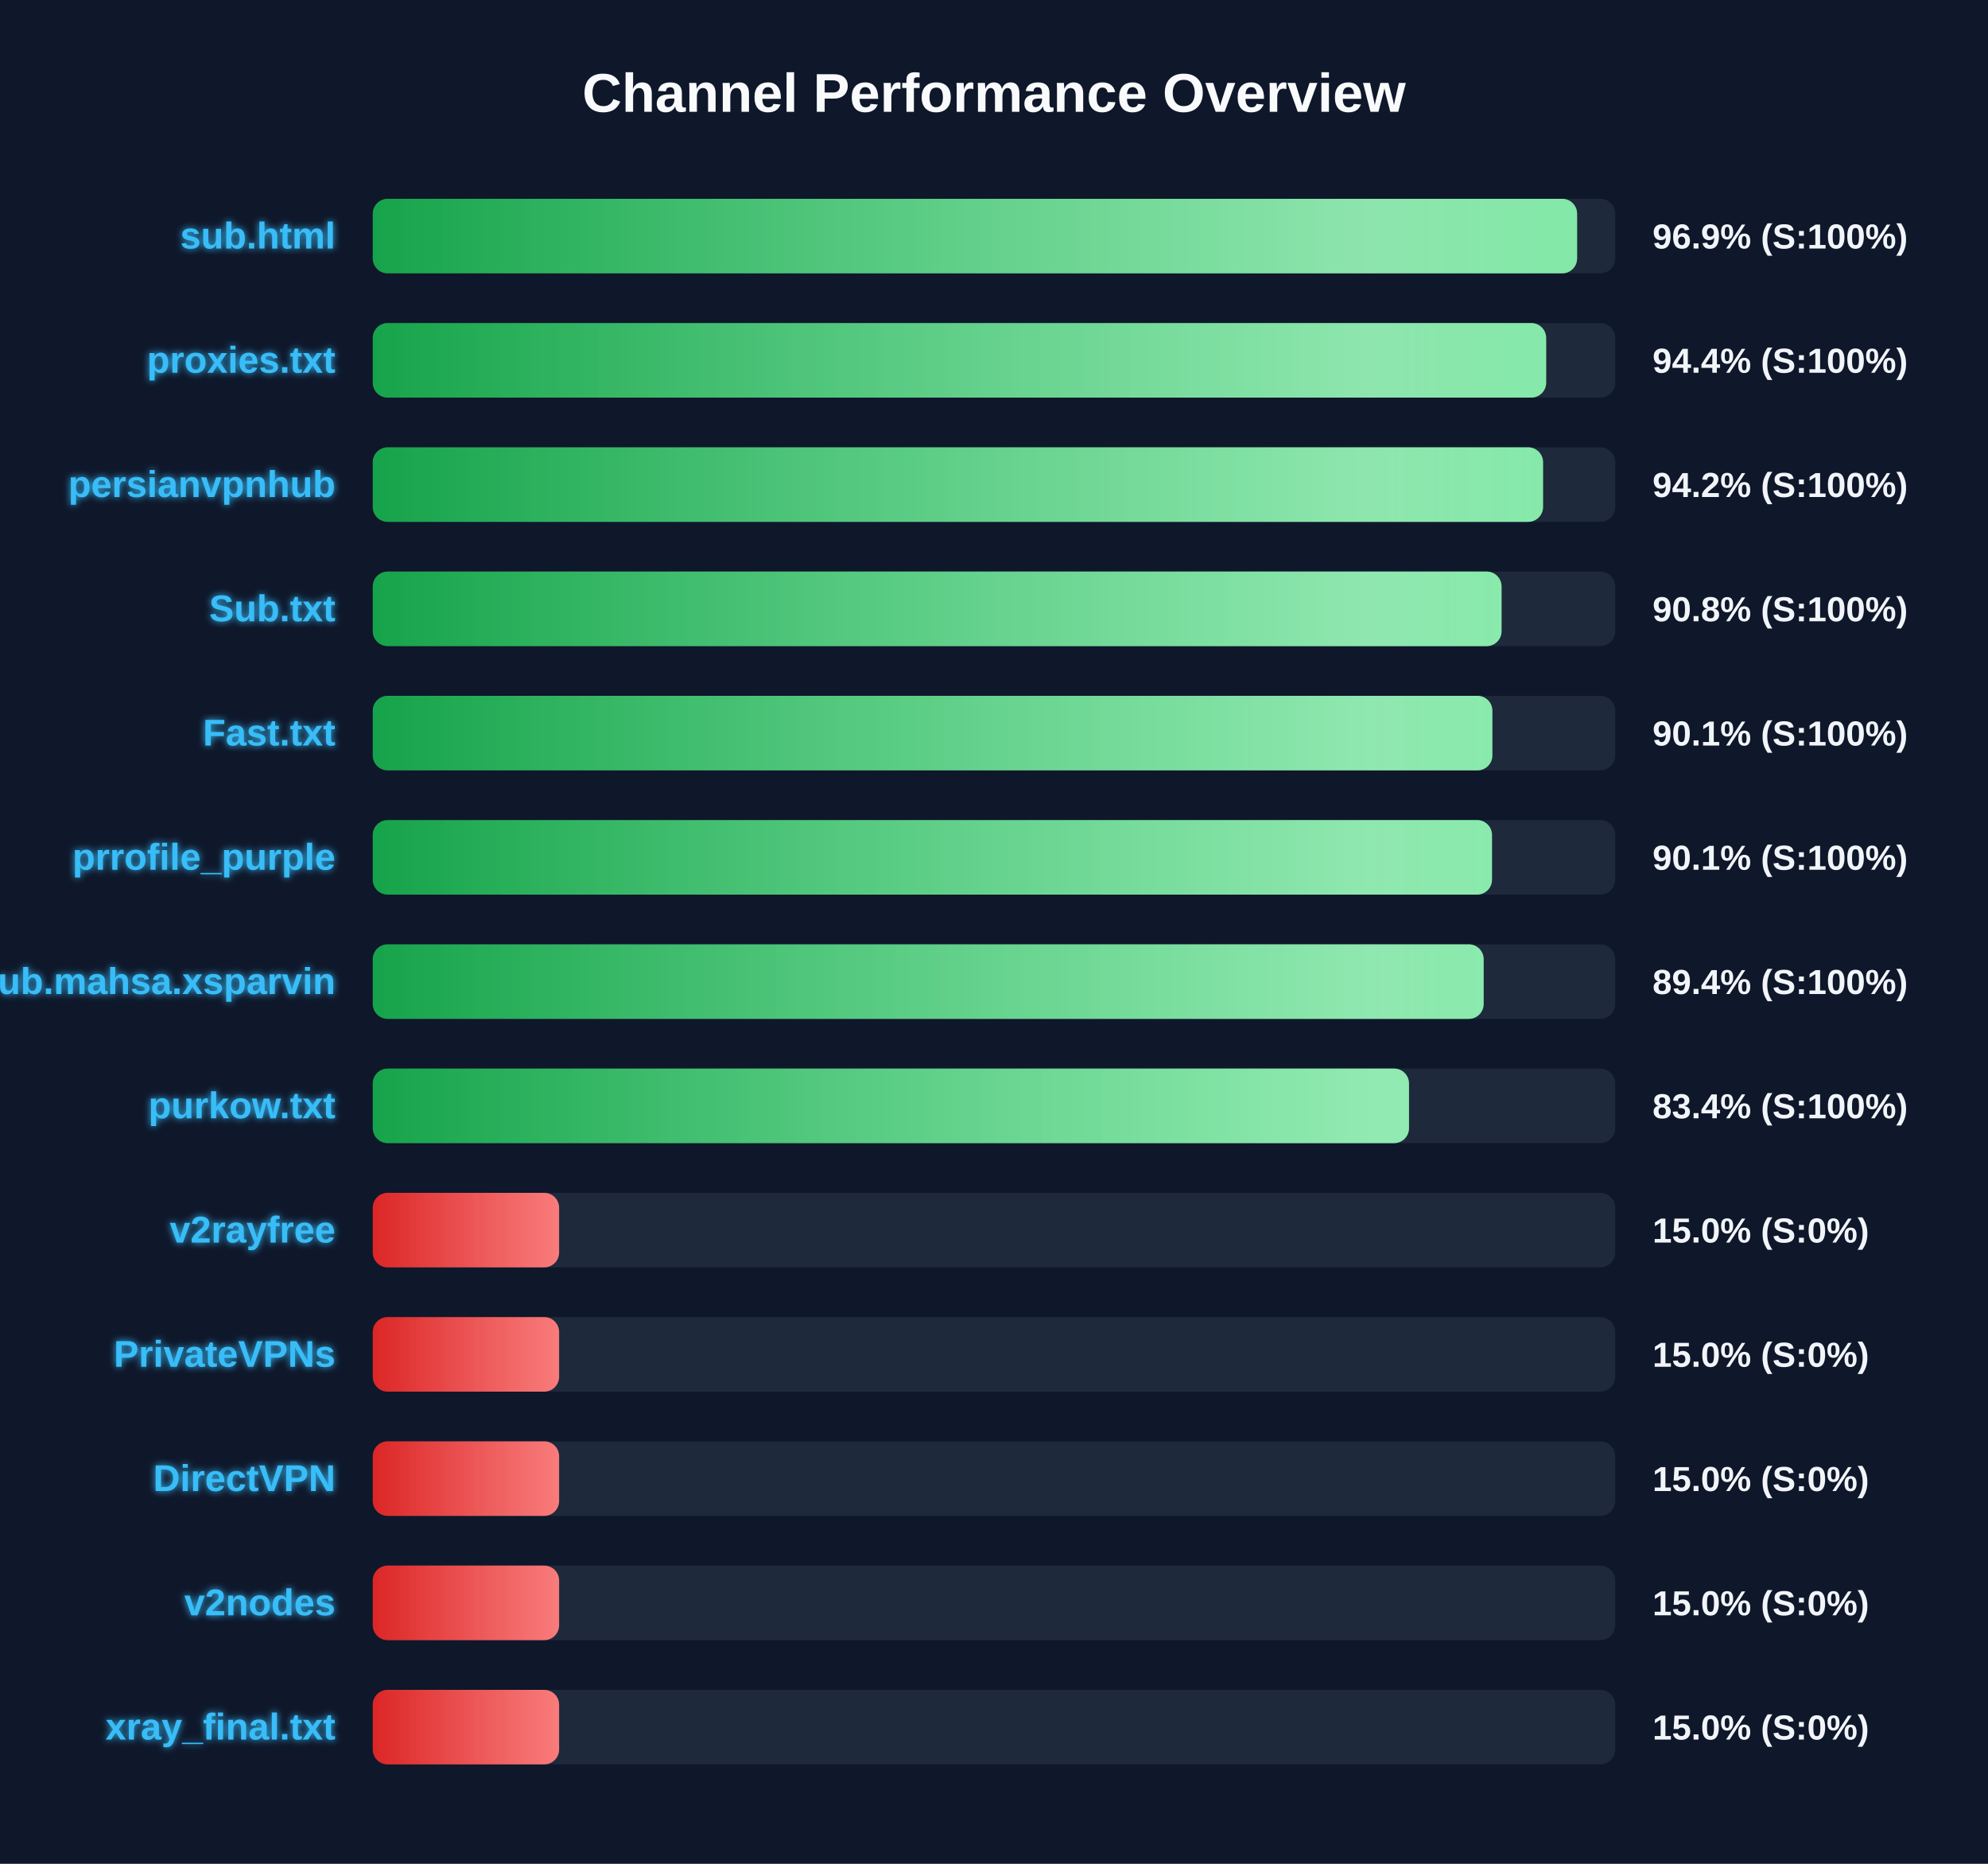
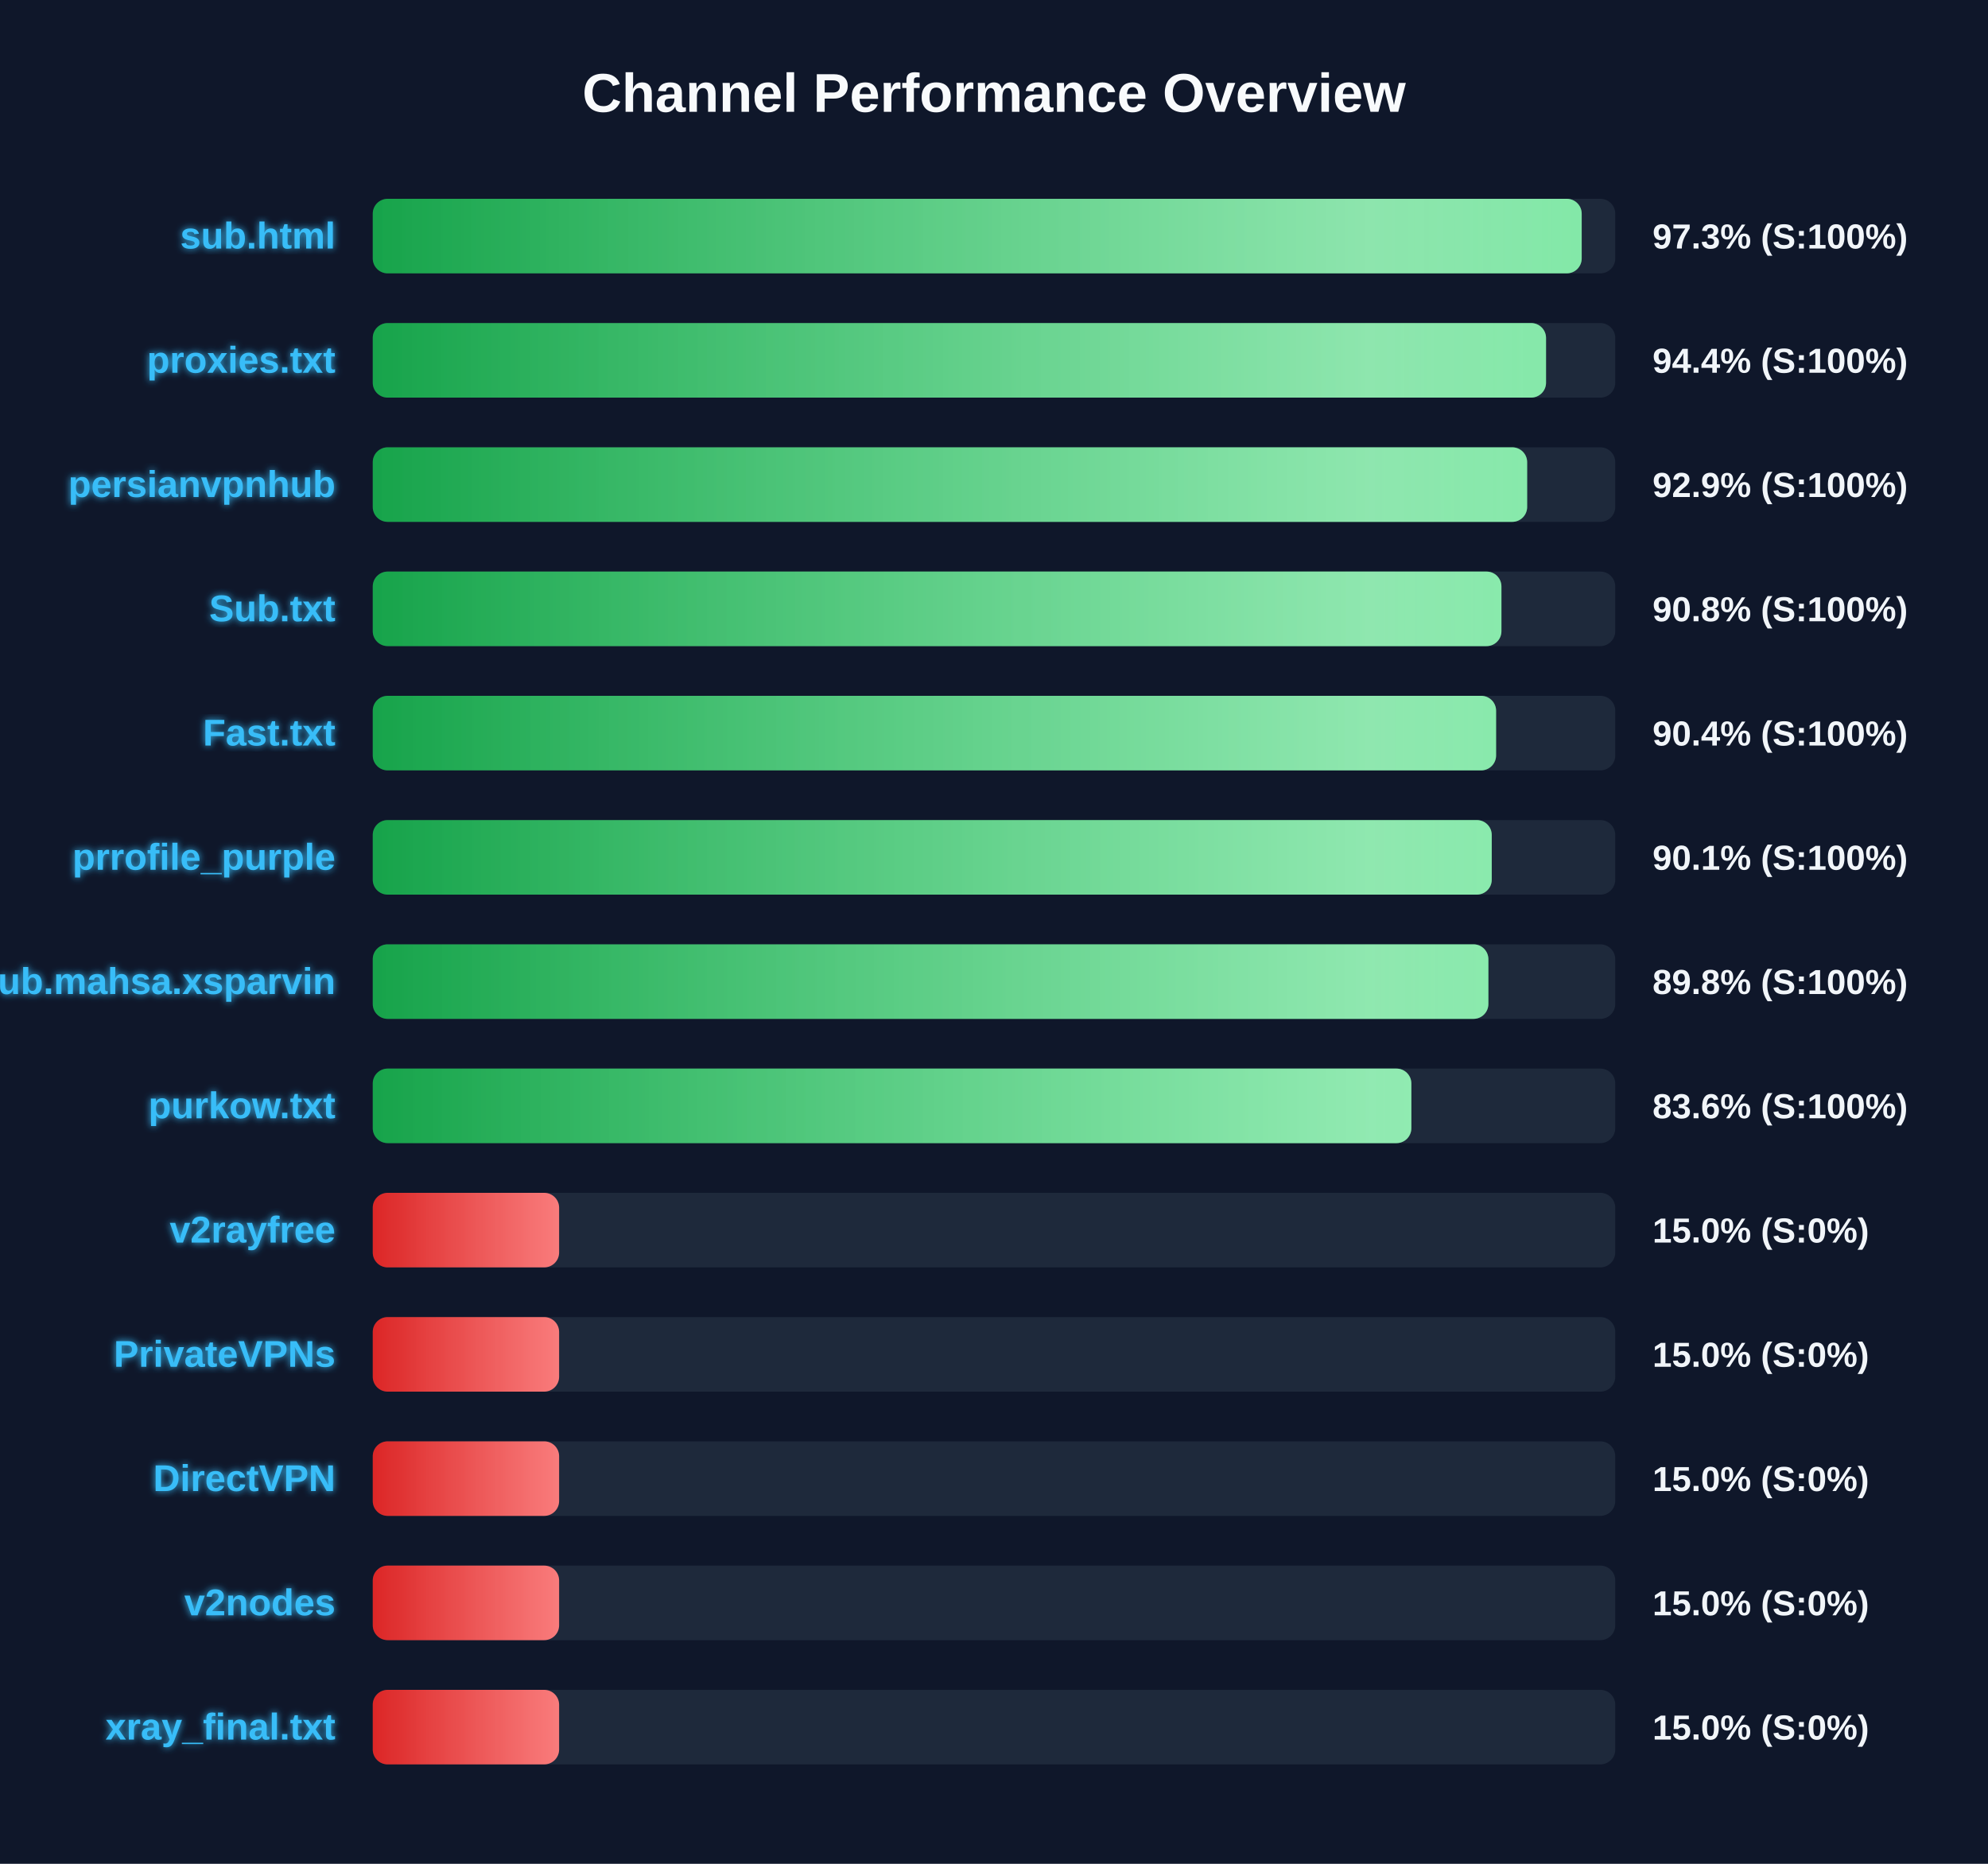
<svg xmlns="http://www.w3.org/2000/svg" width="800" height="750" version="1.1">
  <defs>
    <linearGradient id="grad-green" x1="0%" y1="0%" x2="100%" y2="0%">
      <stop offset="0%" stop-color="#16a34a" />
      <stop offset="100%" stop-color="#4ade80" />
    </linearGradient>
    <linearGradient id="grad-yellow" x1="0%" y1="0%" x2="100%" y2="0%">
      <stop offset="0%" stop-color="#ca8a04" />
      <stop offset="100%" stop-color="#fde047" />
    </linearGradient>
    <linearGradient id="grad-red" x1="0%" y1="0%" x2="100%" y2="0%">
      <stop offset="0%" stop-color="#dc2626" />
      <stop offset="100%" stop-color="#f87171" />
    </linearGradient>
    <linearGradient id="shimmer" x1="0%" y1="0%" x2="100%" y2="0%">
      <stop offset="0%" stop-color="rgba(255,255,255,0)" />
      <stop offset="50%" stop-color="rgba(255,255,255,0.4)" />
      <stop offset="100%" stop-color="rgba(255,255,255,0)" />
    </linearGradient>
    <filter id="glow" x="-20%" y="-20%" width="140%" height="140%">
      <feGaussianBlur stdDeviation="1.5" result="blur" />
      <feComposite in="SourceGraphic" in2="blur" operator="over" />
    </filter>
  </defs>
  <style>
        .bg-rect { fill: #0f172a; }
        .title { font: bold 22px 'Segoe UI', Arial, sans-serif; fill: #f8fafc; }
        .row { font: bold 15px 'Segoe UI', Arial, sans-serif; fill: #38bdf8; filter: url(#glow); }
        .score { font: bold 14px 'Segoe UI', Arial, sans-serif; fill: #f1f5f9; }
        @keyframes shimmer-anim {
            0% { transform: translateX(-100%); }
            100% { transform: translateX(200%); }
        }
        .shimmer-rect {
            animation: shimmer-anim 2.5s infinite linear;
        }
    </style>
  <rect width="100%" height="100%" class="bg-rect" />
  <text x="400" y="45" text-anchor="middle" class="title">Channel Performance Overview</text>
  <rect x="150" y="80" width="500" height="30" fill="#1e293b" rx="6" />
  <clipPath id="clip-0">
-     <rect x="150" y="80" width="484.65" height="30" rx="6" />
+     <rect x="150" y="80" width="486.5" height="30" rx="6" />
  </clipPath>
-   <rect x="150" y="80" width="484.65" height="30" fill="url(#grad-green)" rx="6" />
+   <rect x="150" y="80" width="486.5" height="30" fill="url(#grad-green)" rx="6" />
  <g clip-path="url(#clip-0)">
    <rect x="150" y="80" width="100%" height="30" fill="url(#shimmer)" class="shimmer-rect" />
  </g>
  <text x="135" y="100" text-anchor="end" class="row">sub.html</text>
-   <text x="665" y="100" text-anchor="start" class="score">96.9% (S:100%)</text>
+   <text x="665" y="100" text-anchor="start" class="score">97.3% (S:100%)</text>
  <rect x="150" y="130" width="500" height="30" fill="#1e293b" rx="6" />
  <clipPath id="clip-1">
-     <rect x="150" y="130" width="472.2" height="30" rx="6" />
+     <rect x="150" y="130" width="472.15" height="30" rx="6" />
  </clipPath>
-   <rect x="150" y="130" width="472.2" height="30" fill="url(#grad-green)" rx="6" />
+   <rect x="150" y="130" width="472.15" height="30" fill="url(#grad-green)" rx="6" />
  <g clip-path="url(#clip-1)">
    <rect x="150" y="130" width="100%" height="30" fill="url(#shimmer)" class="shimmer-rect" />
  </g>
  <text x="135" y="150" text-anchor="end" class="row">proxies.txt</text>
  <text x="665" y="150" text-anchor="start" class="score">94.4% (S:100%)</text>
  <rect x="150" y="180" width="500" height="30" fill="#1e293b" rx="6" />
  <clipPath id="clip-2">
-     <rect x="150" y="180" width="470.95" height="30" rx="6" />
+     <rect x="150" y="180" width="464.55" height="30" rx="6" />
  </clipPath>
-   <rect x="150" y="180" width="470.95" height="30" fill="url(#grad-green)" rx="6" />
+   <rect x="150" y="180" width="464.55" height="30" fill="url(#grad-green)" rx="6" />
  <g clip-path="url(#clip-2)">
    <rect x="150" y="180" width="100%" height="30" fill="url(#shimmer)" class="shimmer-rect" />
  </g>
  <text x="135" y="200" text-anchor="end" class="row">persianvpnhub</text>
-   <text x="665" y="200" text-anchor="start" class="score">94.2% (S:100%)</text>
+   <text x="665" y="200" text-anchor="start" class="score">92.9% (S:100%)</text>
  <rect x="150" y="230" width="500" height="30" fill="#1e293b" rx="6" />
  <clipPath id="clip-3">
-     <rect x="150" y="230" width="454.25" height="30" rx="6" />
+     <rect x="150" y="230" width="454.2" height="30" rx="6" />
  </clipPath>
-   <rect x="150" y="230" width="454.25" height="30" fill="url(#grad-green)" rx="6" />
+   <rect x="150" y="230" width="454.2" height="30" fill="url(#grad-green)" rx="6" />
  <g clip-path="url(#clip-3)">
    <rect x="150" y="230" width="100%" height="30" fill="url(#shimmer)" class="shimmer-rect" />
  </g>
  <text x="135" y="250" text-anchor="end" class="row">Sub.txt</text>
  <text x="665" y="250" text-anchor="start" class="score">90.8% (S:100%)</text>
  <rect x="150" y="280" width="500" height="30" fill="#1e293b" rx="6" />
  <clipPath id="clip-4">
-     <rect x="150" y="280" width="450.55" height="30" rx="6" />
+     <rect x="150" y="280" width="452.05" height="30" rx="6" />
  </clipPath>
-   <rect x="150" y="280" width="450.55" height="30" fill="url(#grad-green)" rx="6" />
+   <rect x="150" y="280" width="452.05" height="30" fill="url(#grad-green)" rx="6" />
  <g clip-path="url(#clip-4)">
    <rect x="150" y="280" width="100%" height="30" fill="url(#shimmer)" class="shimmer-rect" />
  </g>
  <text x="135" y="300" text-anchor="end" class="row">Fast.txt</text>
-   <text x="665" y="300" text-anchor="start" class="score">90.1% (S:100%)</text>
+   <text x="665" y="300" text-anchor="start" class="score">90.4% (S:100%)</text>
  <rect x="150" y="330" width="500" height="30" fill="#1e293b" rx="6" />
  <clipPath id="clip-5">
-     <rect x="150" y="330" width="450.4" height="30" rx="6" />
+     <rect x="150" y="330" width="450.3" height="30" rx="6" />
  </clipPath>
-   <rect x="150" y="330" width="450.4" height="30" fill="url(#grad-green)" rx="6" />
+   <rect x="150" y="330" width="450.3" height="30" fill="url(#grad-green)" rx="6" />
  <g clip-path="url(#clip-5)">
    <rect x="150" y="330" width="100%" height="30" fill="url(#shimmer)" class="shimmer-rect" />
  </g>
  <text x="135" y="350" text-anchor="end" class="row">prrofile_purple</text>
  <text x="665" y="350" text-anchor="start" class="score">90.1% (S:100%)</text>
  <rect x="150" y="380" width="500" height="30" fill="#1e293b" rx="6" />
  <clipPath id="clip-6">
-     <rect x="150" y="380" width="447.05" height="30" rx="6" />
+     <rect x="150" y="380" width="448.95" height="30" rx="6" />
  </clipPath>
-   <rect x="150" y="380" width="447.05" height="30" fill="url(#grad-green)" rx="6" />
+   <rect x="150" y="380" width="448.95" height="30" fill="url(#grad-green)" rx="6" />
  <g clip-path="url(#clip-6)">
    <rect x="150" y="380" width="100%" height="30" fill="url(#shimmer)" class="shimmer-rect" />
  </g>
  <text x="135" y="400" text-anchor="end" class="row">Sub.mahsa.xsparvin</text>
-   <text x="665" y="400" text-anchor="start" class="score">89.4% (S:100%)</text>
+   <text x="665" y="400" text-anchor="start" class="score">89.8% (S:100%)</text>
  <rect x="150" y="430" width="500" height="30" fill="#1e293b" rx="6" />
  <clipPath id="clip-7">
-     <rect x="150" y="430" width="417.0" height="30" rx="6" />
+     <rect x="150" y="430" width="417.95" height="30" rx="6" />
  </clipPath>
-   <rect x="150" y="430" width="417.0" height="30" fill="url(#grad-green)" rx="6" />
+   <rect x="150" y="430" width="417.95" height="30" fill="url(#grad-green)" rx="6" />
  <g clip-path="url(#clip-7)">
    <rect x="150" y="430" width="100%" height="30" fill="url(#shimmer)" class="shimmer-rect" />
  </g>
  <text x="135" y="450" text-anchor="end" class="row">purkow.txt</text>
-   <text x="665" y="450" text-anchor="start" class="score">83.4% (S:100%)</text>
+   <text x="665" y="450" text-anchor="start" class="score">83.6% (S:100%)</text>
  <rect x="150" y="480" width="500" height="30" fill="#1e293b" rx="6" />
  <clipPath id="clip-8">
    <rect x="150" y="480" width="75.0" height="30" rx="6" />
  </clipPath>
  <rect x="150" y="480" width="75.0" height="30" fill="url(#grad-red)" rx="6" />
  <g clip-path="url(#clip-8)">
    <rect x="150" y="480" width="100%" height="30" fill="url(#shimmer)" class="shimmer-rect" />
  </g>
  <text x="135" y="500" text-anchor="end" class="row">v2rayfree</text>
  <text x="665" y="500" text-anchor="start" class="score">15.0% (S:0%)</text>
  <rect x="150" y="530" width="500" height="30" fill="#1e293b" rx="6" />
  <clipPath id="clip-9">
    <rect x="150" y="530" width="75.0" height="30" rx="6" />
  </clipPath>
  <rect x="150" y="530" width="75.0" height="30" fill="url(#grad-red)" rx="6" />
  <g clip-path="url(#clip-9)">
    <rect x="150" y="530" width="100%" height="30" fill="url(#shimmer)" class="shimmer-rect" />
  </g>
  <text x="135" y="550" text-anchor="end" class="row">PrivateVPNs</text>
  <text x="665" y="550" text-anchor="start" class="score">15.0% (S:0%)</text>
  <rect x="150" y="580" width="500" height="30" fill="#1e293b" rx="6" />
  <clipPath id="clip-10">
    <rect x="150" y="580" width="75.0" height="30" rx="6" />
  </clipPath>
  <rect x="150" y="580" width="75.0" height="30" fill="url(#grad-red)" rx="6" />
  <g clip-path="url(#clip-10)">
    <rect x="150" y="580" width="100%" height="30" fill="url(#shimmer)" class="shimmer-rect" />
  </g>
  <text x="135" y="600" text-anchor="end" class="row">DirectVPN</text>
  <text x="665" y="600" text-anchor="start" class="score">15.0% (S:0%)</text>
  <rect x="150" y="630" width="500" height="30" fill="#1e293b" rx="6" />
  <clipPath id="clip-11">
    <rect x="150" y="630" width="75.0" height="30" rx="6" />
  </clipPath>
  <rect x="150" y="630" width="75.0" height="30" fill="url(#grad-red)" rx="6" />
  <g clip-path="url(#clip-11)">
    <rect x="150" y="630" width="100%" height="30" fill="url(#shimmer)" class="shimmer-rect" />
  </g>
  <text x="135" y="650" text-anchor="end" class="row">v2nodes</text>
  <text x="665" y="650" text-anchor="start" class="score">15.0% (S:0%)</text>
  <rect x="150" y="680" width="500" height="30" fill="#1e293b" rx="6" />
  <clipPath id="clip-12">
    <rect x="150" y="680" width="75.0" height="30" rx="6" />
  </clipPath>
  <rect x="150" y="680" width="75.0" height="30" fill="url(#grad-red)" rx="6" />
  <g clip-path="url(#clip-12)">
    <rect x="150" y="680" width="100%" height="30" fill="url(#shimmer)" class="shimmer-rect" />
  </g>
  <text x="135" y="700" text-anchor="end" class="row">xray_final.txt</text>
  <text x="665" y="700" text-anchor="start" class="score">15.0% (S:0%)</text>
</svg>
